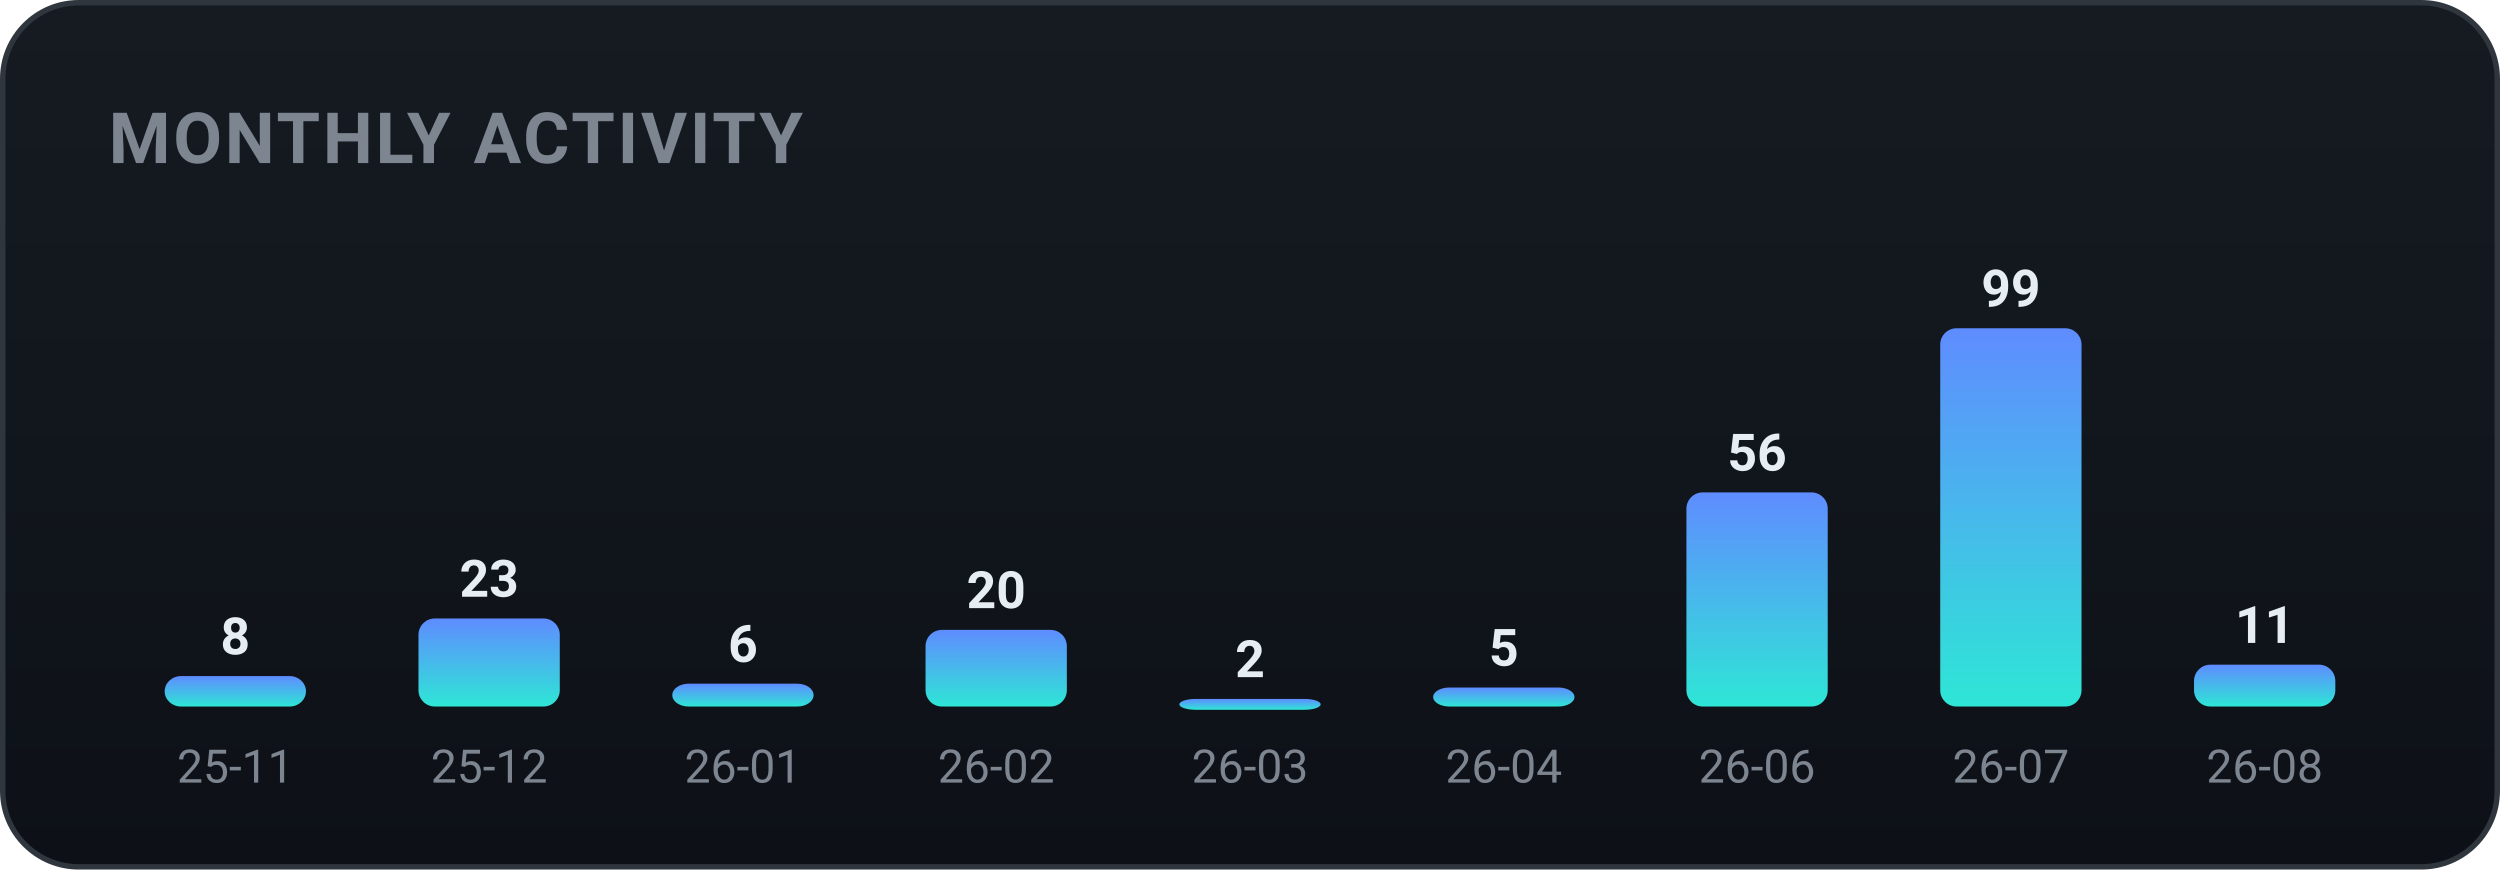
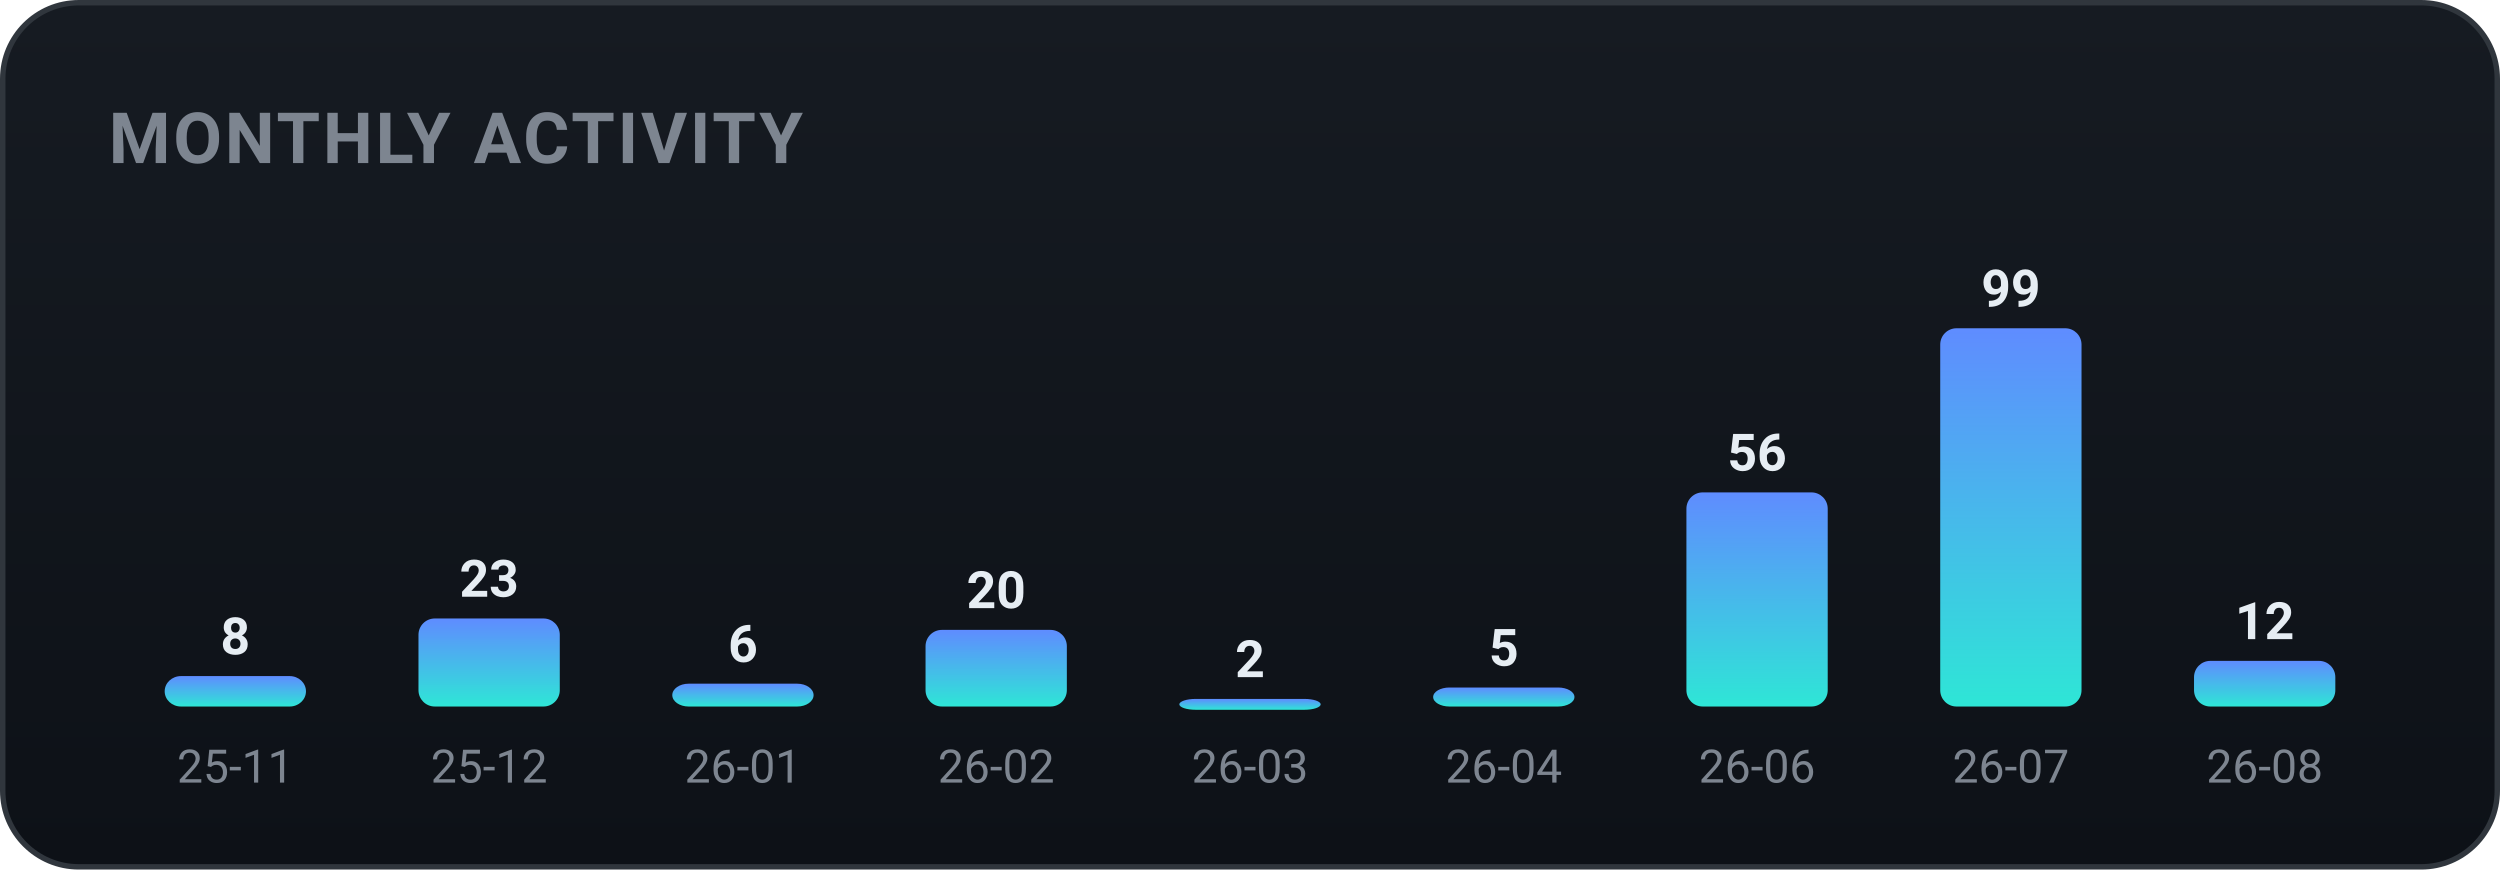
<svg xmlns="http://www.w3.org/2000/svg" width="460" height="160" viewBox="0 0 460 160" role="img" font-family="-apple-system,BlinkMacSystemFont,'Segoe UI',Roboto,'Apple SD Gothic Neo','Malgun Gothic',sans-serif">
  <defs>
    <linearGradient id="bgg" x1="0" y1="0" x2="0" y2="1">
      <stop offset="0" stop-color="#161b22" />
      <stop offset="1" stop-color="#0d1117" />
    </linearGradient>
    <linearGradient id="monthly-gradient" x1="0" y1="0" x2="0" y2="1">
      <stop offset="0%" stop-color="#5f8cff" />
      <stop offset="100%" stop-color="#2ee6d6" />
    </linearGradient>
  </defs>
  <rect x="0.5" y="0.5" width="459" height="159" rx="14" fill="url(#bgg)" stroke="#30363d" />
  <text x="20" y="30" font-family="-apple-system,BlinkMacSystemFont,'Segoe UI',Roboto,'Apple SD Gothic Neo','Malgun Gothic',sans-serif" font-size="13" font-weight="700" fill="#7d8590" letter-spacing="0.5">MONTHLY ACTIVITY</text>
  <rect x="30.3" y="124.4" width="26.0" height="5.6" rx="3" fill="url(#monthly-gradient)" />
  <text x="43.3" y="120.4" text-anchor="middle" font-size="9.5" font-weight="700" fill="#e6edf3">8</text>
  <text x="43.3" y="144.0" text-anchor="middle" font-size="8.5" fill="#7d8590">25-11</text>
  <rect x="77.0" y="113.8" width="26.0" height="16.2" rx="3" fill="url(#monthly-gradient)" />
  <text x="90.0" y="109.8" text-anchor="middle" font-size="9.5" font-weight="700" fill="#e6edf3">23</text>
  <text x="90.0" y="144.0" text-anchor="middle" font-size="8.5" fill="#7d8590">25-12</text>
  <rect x="123.7" y="125.8" width="26.0" height="4.2" rx="3" fill="url(#monthly-gradient)" />
  <text x="136.7" y="121.8" text-anchor="middle" font-size="9.5" font-weight="700" fill="#e6edf3">6</text>
  <text x="136.7" y="144.0" text-anchor="middle" font-size="8.5" fill="#7d8590">26-01</text>
  <rect x="170.3" y="115.9" width="26.0" height="14.1" rx="3" fill="url(#monthly-gradient)" />
  <text x="183.3" y="111.9" text-anchor="middle" font-size="9.5" font-weight="700" fill="#e6edf3">20</text>
  <text x="183.3" y="144.0" text-anchor="middle" font-size="8.5" fill="#7d8590">26-02</text>
  <rect x="217.0" y="128.6" width="26.0" height="2.0" rx="3" fill="url(#monthly-gradient)" />
  <text x="230.0" y="124.6" text-anchor="middle" font-size="9.5" font-weight="700" fill="#e6edf3">2</text>
  <text x="230.0" y="144.0" text-anchor="middle" font-size="8.5" fill="#7d8590">26-03</text>
  <rect x="263.7" y="126.5" width="26.0" height="3.5" rx="3" fill="url(#monthly-gradient)" />
  <text x="276.7" y="122.5" text-anchor="middle" font-size="9.5" font-weight="700" fill="#e6edf3">5</text>
  <text x="276.7" y="144.0" text-anchor="middle" font-size="8.5" fill="#7d8590">26-04</text>
  <rect x="310.3" y="90.6" width="26.0" height="39.4" rx="3" fill="url(#monthly-gradient)" />
  <text x="323.3" y="86.6" text-anchor="middle" font-size="9.5" font-weight="700" fill="#e6edf3">56</text>
  <text x="323.3" y="144.0" text-anchor="middle" font-size="8.5" fill="#7d8590">26-06</text>
  <rect x="357.0" y="60.4" width="26.0" height="69.6" rx="3" fill="url(#monthly-gradient)" />
  <text x="370.0" y="56.4" text-anchor="middle" font-size="9.5" font-weight="700" fill="#e6edf3">99</text>
  <text x="370.0" y="144.0" text-anchor="middle" font-size="8.5" fill="#7d8590">26-07</text>
-   <rect x="403.7" y="122.3" width="26.0" height="7.7" rx="3" fill="url(#monthly-gradient)" />
-   <text x="416.7" y="118.3" text-anchor="middle" font-size="9.5" font-weight="700" fill="#e6edf3">11</text>
+   <rect x="403.7" y="121.6" width="26.0" height="8.4" rx="3" fill="url(#monthly-gradient)" />
+   <text x="416.7" y="117.6" text-anchor="middle" font-size="9.5" font-weight="700" fill="#e6edf3">12</text>
  <text x="416.7" y="144.0" text-anchor="middle" font-size="8.5" fill="#7d8590">26-08</text>
</svg>
